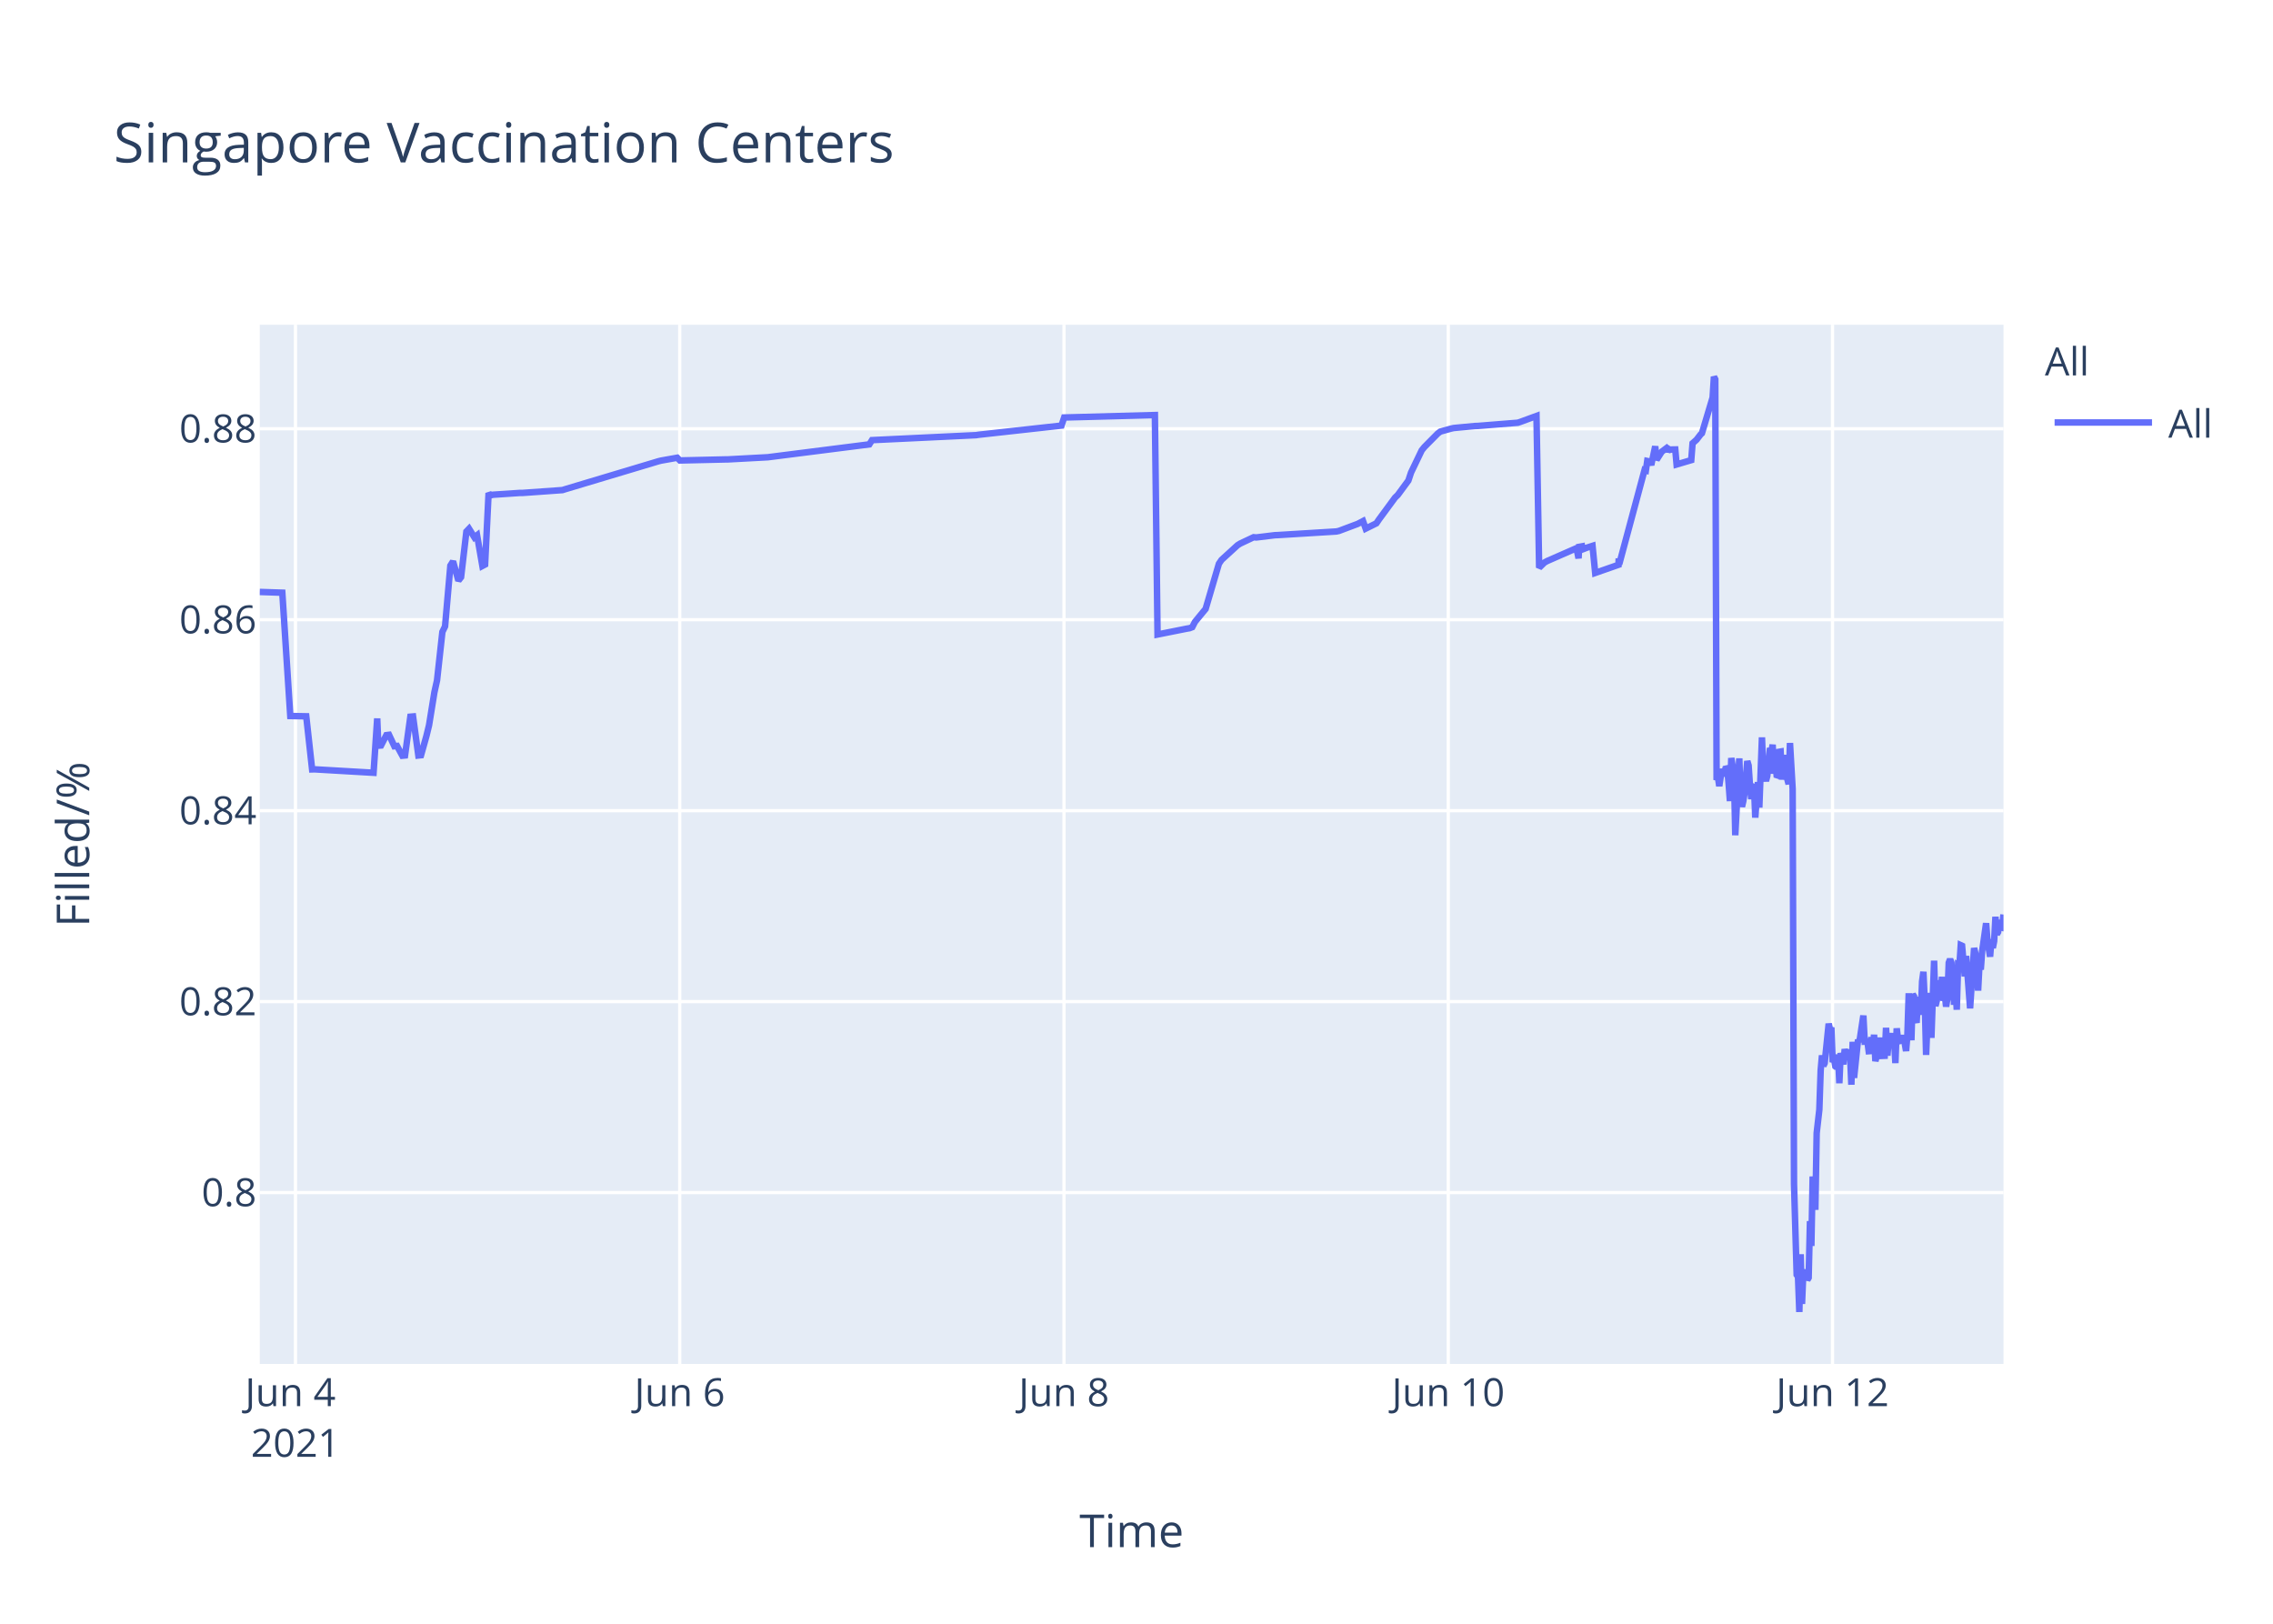
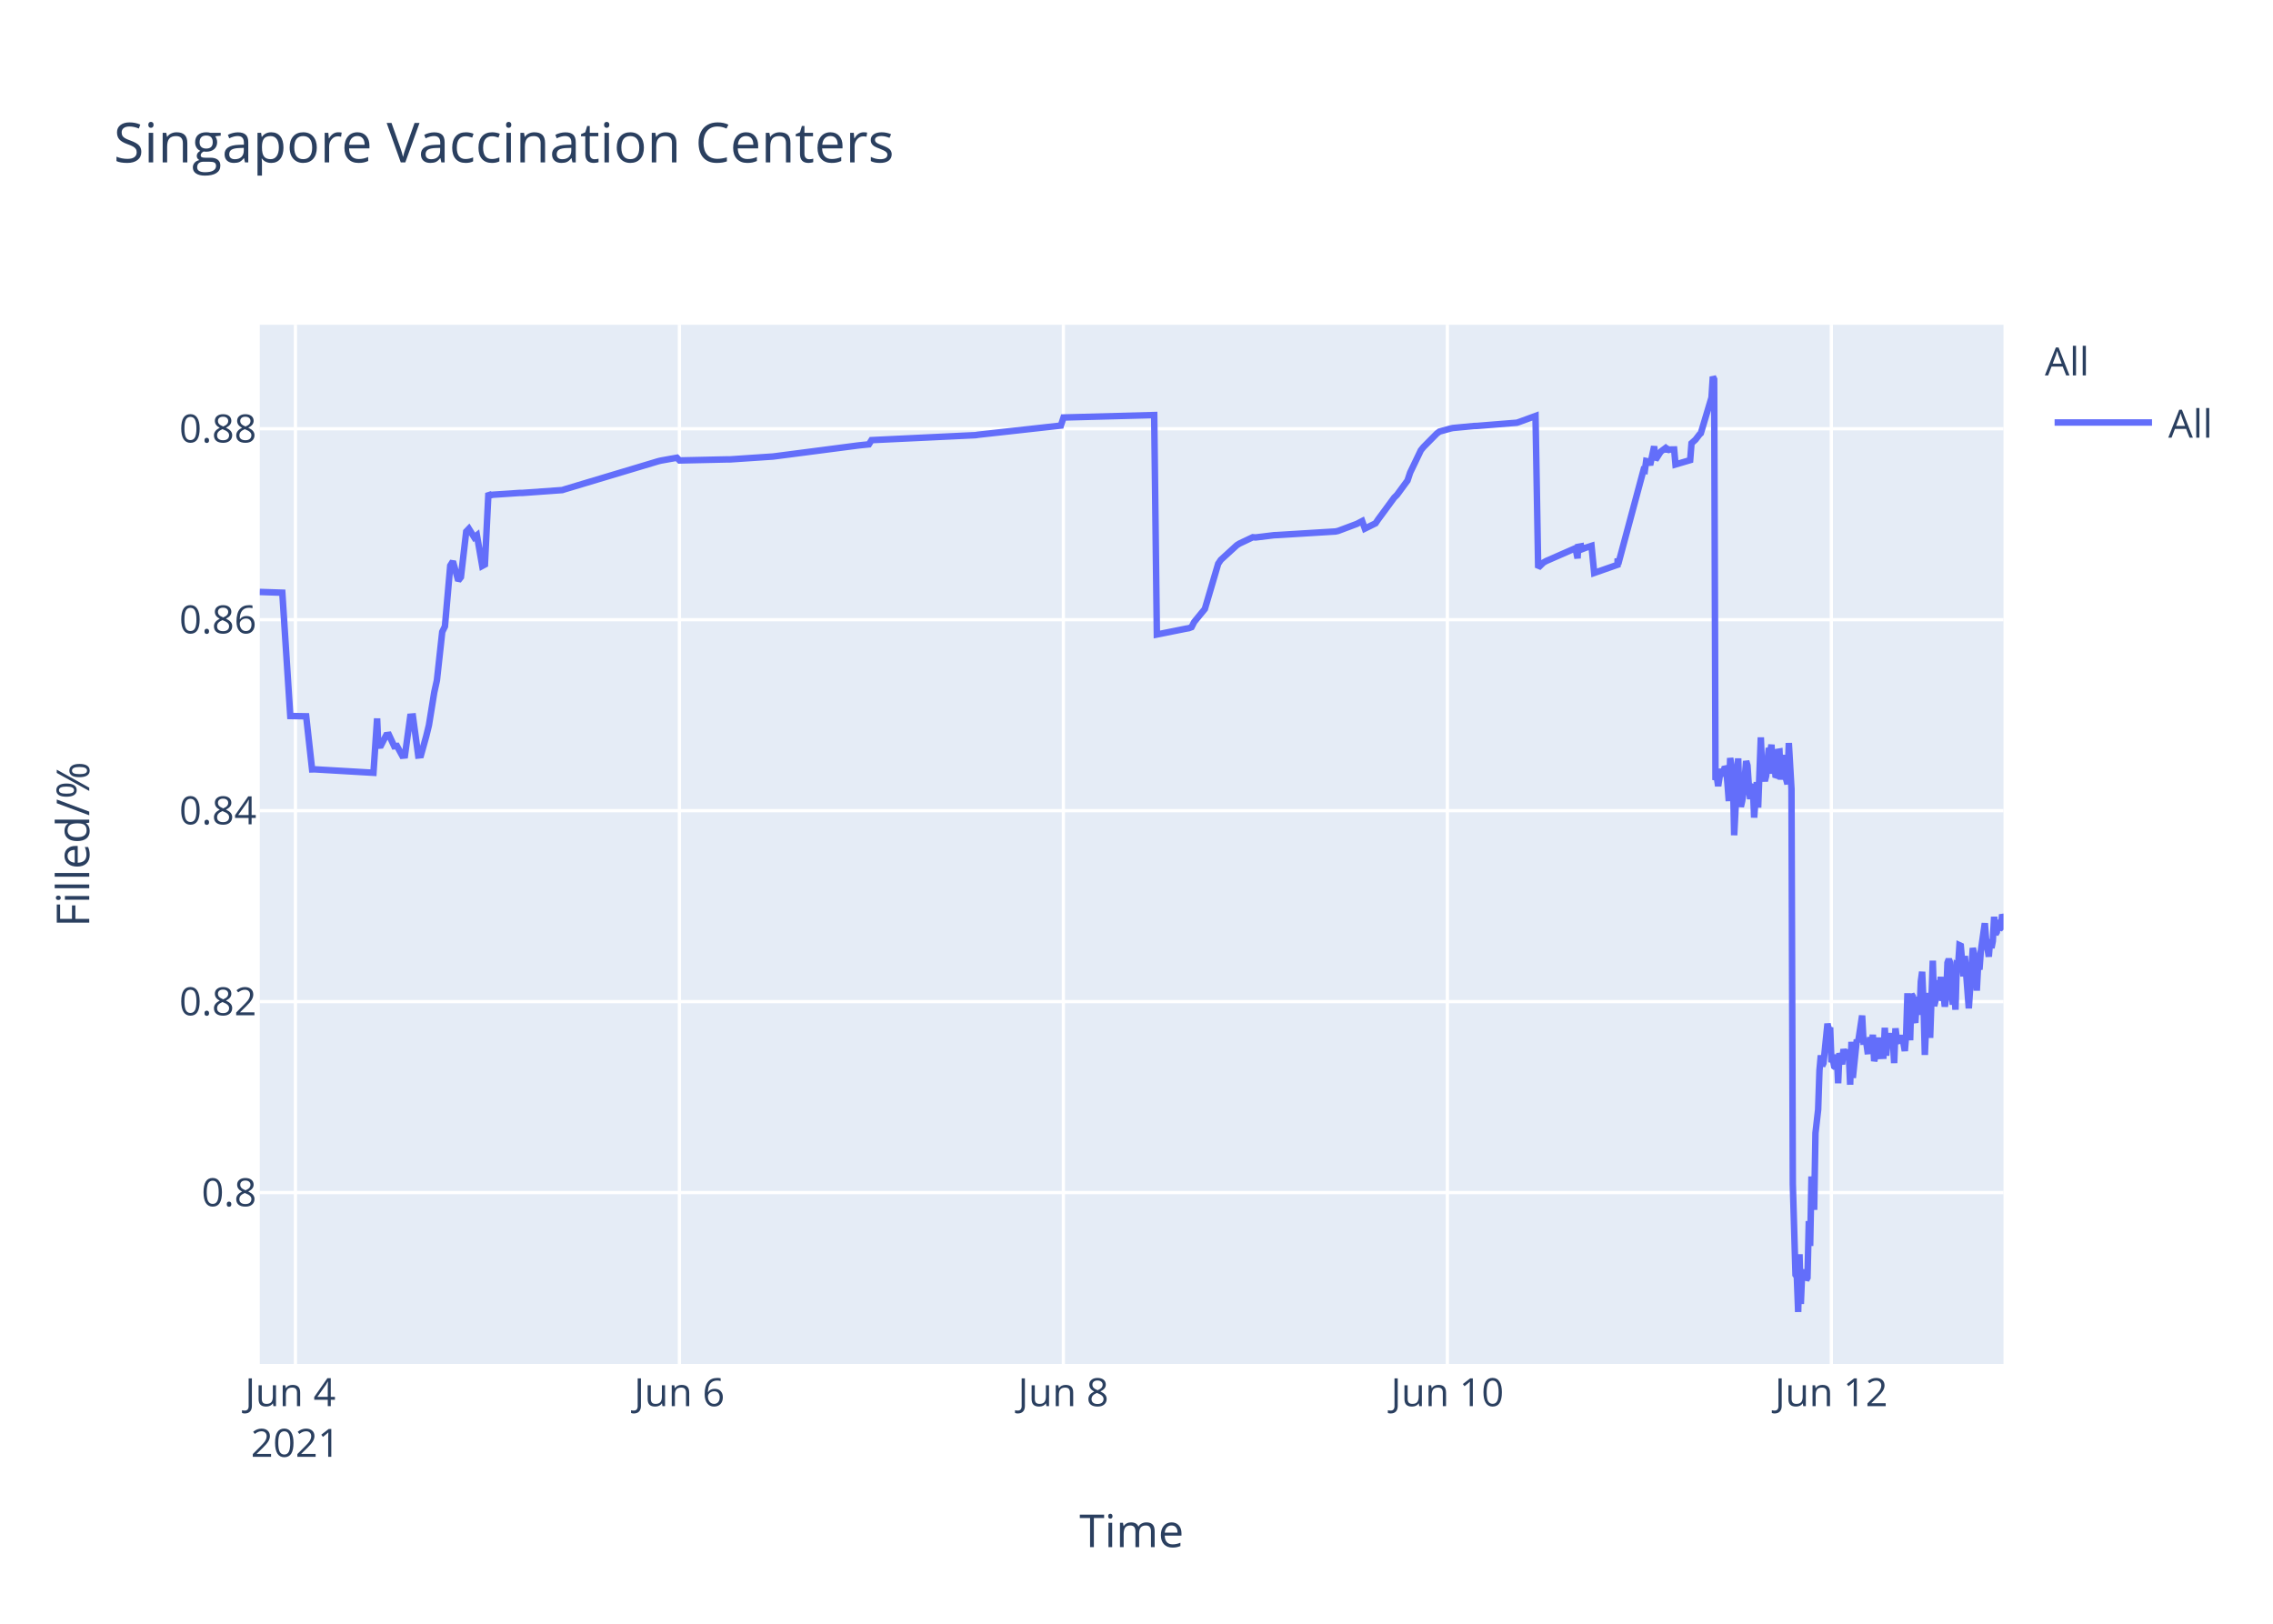
<svg xmlns="http://www.w3.org/2000/svg" class="main-svg" width="700" height="500" style="" viewBox="0 0 700 500">
  <rect x="0" y="0" width="700" height="500" style="fill: rgb(255, 255, 255); fill-opacity: 1;" />
-   <defs id="defs-a8f81a">
+   <defs id="defs-8a3d94">
    <g class="clips">
-       <clipPath id="clipa8f81axyplot" class="plotclip">
+       <clipPath id="clip8a3d94xyplot" class="plotclip">
        <rect width="537" height="320" />
      </clipPath>
-       <clipPath class="axesclip" id="clipa8f81ax">
+       <clipPath class="axesclip" id="clip8a3d94x">
        <rect x="80" y="0" width="537" height="500" />
      </clipPath>
-       <clipPath class="axesclip" id="clipa8f81ay">
+       <clipPath class="axesclip" id="clip8a3d94y">
        <rect x="0" y="100" width="700" height="320" />
      </clipPath>
-       <clipPath class="axesclip" id="clipa8f81axy">
+       <clipPath class="axesclip" id="clip8a3d94xy">
        <rect x="80" y="100" width="537" height="320" />
      </clipPath>
    </g>
    <g class="gradients" />
  </defs>
  <g class="bglayer">
    <rect class="bg" x="80" y="100" width="537" height="320" style="fill: rgb(229, 236, 246); fill-opacity: 1; stroke-width: 0;" />
  </g>
  <g class="layer-below">
    <g class="imagelayer" />
    <g class="shapelayer" />
  </g>
  <g class="cartesianlayer">
    <g class="subplot xy">
      <g class="layer-subplot">
        <g class="shapelayer" />
        <g class="imagelayer" />
      </g>
      <g class="gridlayer">
        <g class="x">
-           <path class="xgrid crisp" transform="translate(90.99,0)" d="M0,100v320" style="stroke: rgb(255, 255, 255); stroke-opacity: 1; stroke-width: 1px;" />
-           <path class="xgrid crisp" transform="translate(209.33,0)" d="M0,100v320" style="stroke: rgb(255, 255, 255); stroke-opacity: 1; stroke-width: 1px;" />
-           <path class="xgrid crisp" transform="translate(327.67,0)" d="M0,100v320" style="stroke: rgb(255, 255, 255); stroke-opacity: 1; stroke-width: 1px;" />
-           <path class="xgrid crisp" transform="translate(446.01,0)" d="M0,100v320" style="stroke: rgb(255, 255, 255); stroke-opacity: 1; stroke-width: 1px;" />
-           <path class="xgrid crisp" transform="translate(564.35,0)" d="M0,100v320" style="stroke: rgb(255, 255, 255); stroke-opacity: 1; stroke-width: 1px;" />
+           <path class="xgrid crisp" transform="translate(90.98,0)" d="M0,100v320" style="stroke: rgb(255, 255, 255); stroke-opacity: 1; stroke-width: 1px;" />
+           <path class="xgrid crisp" transform="translate(209.23,0)" d="M0,100v320" style="stroke: rgb(255, 255, 255); stroke-opacity: 1; stroke-width: 1px;" />
+           <path class="xgrid crisp" transform="translate(327.48,0)" d="M0,100v320" style="stroke: rgb(255, 255, 255); stroke-opacity: 1; stroke-width: 1px;" />
+           <path class="xgrid crisp" transform="translate(445.73,0)" d="M0,100v320" style="stroke: rgb(255, 255, 255); stroke-opacity: 1; stroke-width: 1px;" />
+           <path class="xgrid crisp" transform="translate(563.98,0)" d="M0,100v320" style="stroke: rgb(255, 255, 255); stroke-opacity: 1; stroke-width: 1px;" />
        </g>
        <g class="y">
          <path class="ygrid crisp" transform="translate(0,367.23)" d="M80,0h537" style="stroke: rgb(255, 255, 255); stroke-opacity: 1; stroke-width: 1px;" />
          <path class="ygrid crisp" transform="translate(0,308.43)" d="M80,0h537" style="stroke: rgb(255, 255, 255); stroke-opacity: 1; stroke-width: 1px;" />
          <path class="ygrid crisp" transform="translate(0,249.63)" d="M80,0h537" style="stroke: rgb(255, 255, 255); stroke-opacity: 1; stroke-width: 1px;" />
          <path class="ygrid crisp" transform="translate(0,190.83)" d="M80,0h537" style="stroke: rgb(255, 255, 255); stroke-opacity: 1; stroke-width: 1px;" />
          <path class="ygrid crisp" transform="translate(0,132.03)" d="M80,0h537" style="stroke: rgb(255, 255, 255); stroke-opacity: 1; stroke-width: 1px;" />
        </g>
      </g>
      <g class="zerolinelayer" />
      <path class="xlines-below" />
      <path class="ylines-below" />
      <g class="overlines-below" />
      <g class="xaxislayer-below" />
      <g class="yaxislayer-below" />
      <g class="overaxes-below" />
-       <g class="plot" transform="translate(80,100)" clip-path="url('#clipa8f81axyplot')">
+       <g class="plot" transform="translate(80,100)" clip-path="url('#clip8a3d94xyplot')">
        <g class="scatterlayer mlayer">
-           <g class="trace scatter trace94e1fc" style="stroke-miterlimit: 2; opacity: 1;">
+           <g class="trace scatter trace0363ce" style="stroke-miterlimit: 2; opacity: 1;">
            <g class="fills" />
            <g class="errorbars" />
            <g class="lines">
-               <path class="js-line" d="M0,82.28L6.94,82.51L9.4,120.48L14.31,120.57L16.12,136.92L16.89,136.9L35.04,137.96L36.17,121.23L36.51,129.62L37.34,129.56L38.98,126.37L39.8,126.27L41.45,129.79L42.27,129.7L43.91,132.71L44.73,132.63L46.38,120.69L47.2,120.62L48.84,132.64L49.66,132.55L51.31,126.68L52.13,123.32L53.77,113.21L54.59,109.51L56.24,94.58L57.06,92.89L58.7,74.17L59.52,72.87L61.17,78.78L61.99,77.73L63.63,63.68L64.45,62.82L66.1,65.47L66.92,64.83L68.56,74.27L69.39,73.83L70.47,51.83L71.03,52.53L71.85,52.34L80.07,51.79L80.89,51.79L93.22,50.91L94.04,50.65L122.8,42.03L123.62,41.83L128.56,40.95L129.38,41.79L143.35,41.47L144.17,41.46L156.49,40.8L157.32,40.69L187.72,36.83L188.55,35.53L220.6,34L221.42,33.87L246.9,31.05L247.72,28.56L275.66,27.81L276.48,95.38L285.55,93.57L286.35,93.44L287.17,93.12L287.99,91.51L290.45,88.51L291.28,87.52L295.38,73.59L296.2,72.39L301.14,67.88L301.96,67.37L306.07,65.43L306.89,65.5L312.64,64.8L313.47,64.77L331.54,63.66L332.37,63.48L338.12,61.32L338.94,60.89L339.76,60.46L340.58,62.78L343.87,61.15L344.69,59.94L349.62,53.24L350.45,52.44L353.73,47.98L354.55,45.51L357.84,38.66L358.66,37.65L362.77,33.5L363.59,32.89L366.88,31.98L367.7,31.8L374.28,31.18L375.1,31.16L387.43,30.17L388.25,29.9L393.18,28.09L394,74.81L395.64,73.22L396.47,72.76L404.68,69.16L405.51,68.8L406.14,71.93L406.33,68.39L407.11,68.25L407.15,69.25L407.93,67.95L407.97,68.94L408.79,68.62L410.44,68.09L411.26,76.43L418.45,73.91L418.49,72.31L418.53,72.03L418.66,73.74L426.46,44.74L426.87,44.87L427.29,41.95L428.11,42.12L428.52,43.2L429.75,37.43L430.16,41.6L431.39,39.66L431.81,39.05L433.04,38.13L433.45,38.96L433.86,38.26L434.27,38.53L434.68,38.42L435.92,38.4L436.33,43.02L440.84,41.69L441.25,36.5L442.08,35.76L442.49,35.39L443.72,33.79L444.13,33.41L447.42,22.43L447.83,16L448.24,16.8L448.65,140.18L449.06,139.22L449.47,142.07L450.29,136.79L450.71,138.99L451.53,136.15L451.94,136.63L452.35,141.25L452.76,146.68L453.17,133.42L453.99,138.09L454.4,157.2L455.64,133.53L456.05,145.44L456.46,148.42L456.87,146.68L457.28,144.02L458.1,134.36L458.51,135.71L458.92,141.84L459.33,146.05L459.74,142.1L460.16,141.74L460.56,151.77L461.39,140.84L461.8,148.68L462.62,127.07L463.03,137.58L463.85,140.49L464.26,138.92L465.09,130.34L465.5,131.67L465.91,129.31L466.32,138.25L466.73,134.05L467.14,138.68L467.55,138.81L467.96,131.49L468.37,131.42L468.78,140.05L469.61,132.48L470.02,138.41L470.84,141.46L471.25,128.79L472.07,142.96L472.49,264.58L473.31,292.55L473.72,293.12L474.13,304L474.54,286.22L474.95,301.52L475.36,291.75L475.77,292.1L476.18,291.07L476.59,294.16L477,293.46L477.41,276.02L477.83,283.67L478.24,262.28L479.06,272.54L479.47,248.89L480.29,241.71L480.7,229.6L481.11,224.98L481.52,228.24L481.93,227.36L483.17,215.22L483.58,217.06L483.99,216.4L484.4,227.08L484.81,226.08L485.22,228.38L485.63,228.68L486.04,224.72L486.45,233.57L486.86,224.28L487.69,227.75L488.1,223.07L488.92,226.33L489.33,223.26L489.74,224.52L490.15,234.01L490.56,220.81L490.98,231.91L492.21,220.15L492.62,220.86L493.85,212.72L494.26,220.76L495.09,220.72L495.49,223.7L495.91,223.67L496.32,219.37L496.73,223.08L497.14,218.62L497.55,226.76L497.96,225.2L498.37,224.19L498.78,219.51L499.19,225.16L500.42,225.11L500.83,216.49L501.25,225.05L501.66,220.43L502.07,220.57L502.48,218.19L502.89,220.92L503.3,219.84L503.71,227.36L504.12,216.65L504.53,220.1L504.94,220.01L505.77,220.98L506.17,218.78L507,223.64L507.41,218.66L507.82,205.85L508.23,215.25L508.64,220.32L509.05,206.18L509.46,206.81L509.87,214.16L510.29,214.11L510.7,206.99L511.52,212.47L511.93,202.23L512.34,199.24L512.76,208.71L513.17,224.84L513.57,215.2L513.98,214.49L514.4,205.74L514.8,219.6L515.63,195.82L516.04,209.77L516.45,208.24L516.86,203.32L517.27,202.05L517.68,205.17L518.09,200.81L518.5,208.16L518.91,206.35L519.33,209.96L519.74,207.44L520.14,196.45L520.56,195.36L520.97,196.45L521.79,209.39L522.2,202.33L522.61,210.92L523.02,197.09L523.43,197.31L523.84,191.05L524.25,191.24L524.67,196.07L525.08,200.65L525.49,194.37L526.72,210.5L527.13,204.27L527.95,191.94L528.36,193.62L528.77,197L529.19,205.03L529.6,197.14L530.01,198.57L530.42,192.99L531.65,184.28L532.06,189.51L532.88,194.59L533.3,189.23L533.71,191.91L534.12,189.81L534.53,182.31L534.94,187.7L535.35,187L535.76,183.28L536.17,186.18L536.58,185.69L537,181.61" style="vector-effect: non-scaling-stroke; fill: none; stroke: rgb(99, 110, 250); stroke-opacity: 1; stroke-width: 2px; opacity: 1;" />
+               <path class="js-line" d="M0,82.28L6.94,82.51L9.4,120.48L14.29,120.57L16.11,136.92L16.88,136.9L35.01,137.96L36.14,121.23L36.49,129.62L37.31,129.56L38.95,126.37L39.77,126.27L41.41,129.79L42.24,129.7L43.88,132.71L44.7,132.63L46.34,120.69L47.16,120.62L48.8,132.64L49.63,132.55L51.27,126.68L52.09,123.32L53.73,113.21L54.55,109.51L56.19,94.58L57.02,92.89L58.66,74.17L59.48,72.87L61.12,78.78L61.94,77.73L63.58,63.68L64.4,62.82L66.05,65.47L66.87,64.83L68.51,74.27L69.33,73.83L70.42,51.83L70.98,52.53L71.8,52.34L80.01,51.79L80.83,51.79L93.15,50.91L93.97,50.65L122.71,42.03L123.53,41.83L128.46,40.95L129.28,41.79L144.06,41.46L144.88,41.46L158.02,40.58L158.84,40.48L184.3,37.17L185.12,37.08L187.58,36.83L188.4,35.53L220.43,34L221.25,33.87L246.71,31.05L247.53,28.56L275.45,27.81L276.27,95.38L285.33,93.57L286.13,93.44L286.95,93.12L287.77,91.51L290.23,88.51L291.05,87.52L295.16,73.59L295.98,72.39L300.91,67.88L301.73,67.37L305.83,65.43L306.66,65.5L312.4,64.8L313.23,64.77L331.29,63.66L332.11,63.48L337.86,61.32L338.68,60.89L339.5,60.46L340.32,62.78L343.61,61.15L344.43,59.94L349.36,53.24L350.18,52.44L353.46,47.98L354.28,45.51L357.57,38.66L358.39,37.65L362.49,33.5L363.32,32.89L366.6,31.98L367.42,31.8L373.99,31.18L374.81,31.16L387.13,30.17L387.95,29.9L392.88,28.09L393.7,74.81L395.34,73.22L396.16,72.76L405.2,68.8L405.83,71.93L406.02,68.39L406.8,68.25L406.84,69.25L407.62,67.95L407.66,68.94L408.48,68.62L410.13,68.09L410.95,76.43L418.14,73.91L418.17,72.31L418.21,72.03L418.34,73.74L426.14,44.74L426.55,44.87L426.96,41.95L427.78,42.12L428.19,43.2L429.42,37.43L429.83,41.6L431.06,39.66L431.48,39.05L432.71,38.13L433.12,38.96L433.53,38.26L433.94,38.53L434.35,38.42L435.58,38.4L435.99,43.02L440.51,41.69L440.92,36.5L441.74,35.76L442.15,35.39L443.38,33.79L443.79,33.41L447.08,22.43L447.49,16L447.9,16.8L448.31,140.18L448.72,139.22L449.13,142.07L449.95,136.79L450.36,138.99L451.19,136.15L451.59,136.63L452,141.25L452.41,146.68L452.83,133.42L453.65,138.09L454.06,157.2L455.29,133.53L455.7,145.44L456.11,148.42L456.52,146.68L456.93,144.02L457.75,134.36L458.16,135.71L458.57,141.84L458.98,146.05L459.39,142.1L459.8,141.74L460.21,151.77L461.03,140.84L461.44,148.68L462.27,127.07L462.68,137.58L463.5,140.49L463.91,138.92L464.73,130.34L465.14,131.67L465.55,129.31L465.96,138.25L466.37,134.05L466.78,138.68L467.2,138.81L467.6,131.49L468.02,131.42L468.43,140.05L469.25,132.48L469.66,138.41L470.48,141.46L470.89,128.79L471.71,142.96L472.12,264.58L472.95,292.55L473.36,293.12L473.77,304L474.18,286.22L474.59,301.52L475,291.75L475.41,292.1L475.82,291.07L476.23,294.16L476.64,293.46L477.05,276.02L477.46,283.67L477.87,262.28L478.69,272.54L479.1,248.89L479.92,241.71L480.33,229.6L480.75,224.98L481.16,228.24L481.57,227.36L482.8,215.22L483.21,217.06L483.62,216.4L484.03,227.08L484.44,226.08L484.85,228.38L485.26,228.68L485.67,224.72L486.08,233.57L486.49,224.28L487.31,227.75L487.73,223.07L488.55,226.33L488.96,223.26L489.37,224.52L489.78,234.01L490.19,220.81L490.6,231.91L491.83,220.15L492.24,220.86L493.47,212.72L493.89,220.76L494.71,220.72L495.12,223.7L495.53,223.67L495.94,219.37L496.35,223.08L496.76,218.62L497.17,226.76L497.58,225.2L497.99,224.19L498.4,219.51L498.81,225.16L500.04,225.11L500.45,216.49L500.86,225.05L501.27,220.43L501.68,220.57L502.09,218.19L502.51,220.92L502.92,219.84L503.33,227.36L503.74,216.65L504.15,220.1L504.56,220.01L505.38,220.98L505.79,218.78L506.61,223.64L507.02,218.66L507.43,205.85L507.85,215.25L508.25,220.32L508.66,206.18L509.07,206.81L509.48,214.16L509.9,214.11L510.31,206.99L511.13,212.47L511.54,202.23L511.95,199.24L512.36,208.71L512.78,224.84L513.18,215.2L513.59,214.49L514,205.74L514.41,219.6L515.23,195.82L515.64,209.77L516.05,208.24L516.46,203.32L516.87,202.05L517.28,205.17L517.7,200.81L518.11,208.16L518.52,206.35L518.93,209.96L519.34,207.44L519.75,196.45L520.16,195.36L520.57,196.45L521.39,209.39L521.8,202.33L522.21,210.92L522.62,197.09L523.03,197.31L523.44,191.05L523.85,191.24L524.26,196.07L524.68,200.65L525.09,194.37L526.32,210.5L526.73,204.27L527.55,191.94L527.96,193.62L528.37,197L528.78,205.03L529.19,197.14L529.6,198.57L530.01,192.99L531.25,184.28L531.66,189.51L532.48,194.59L532.89,189.23L533.3,191.91L533.71,189.81L534.12,182.31L534.53,187.7L534.94,187L535.35,183.28L535.76,186.18L536.17,185.69L536.59,181.61L537,182.61" style="vector-effect: non-scaling-stroke; fill: none; stroke: rgb(99, 110, 250); stroke-opacity: 1; stroke-width: 2px; opacity: 1;" />
            </g>
            <g class="points" />
            <g class="text" />
          </g>
        </g>
      </g>
      <g class="overplot" />
      <path class="xlines-above crisp" d="M0,0" style="fill: none;" />
      <path class="ylines-above crisp" d="M0,0" style="fill: none;" />
      <g class="overlines-above" />
      <g class="xaxislayer-above">
        <g class="xtick">
-           <text text-anchor="middle" x="0" y="433" transform="translate(90.99,0)" style="font-family: 'Open Sans', verdana, arial, sans-serif; font-size: 12px; fill: rgb(42, 63, 95); fill-opacity: 1; white-space: pre;">
+           <text text-anchor="middle" x="0" y="433" transform="translate(90.98,0)" style="font-family: 'Open Sans', verdana, arial, sans-serif; font-size: 12px; fill: rgb(42, 63, 95); fill-opacity: 1; white-space: pre;">
            <tspan class="line" dy="0em" x="0" y="433">Jun 4</tspan>
            <tspan class="line" dy="1.3em" x="0" y="433">2021</tspan>
          </text>
        </g>
        <g class="xtick">
-           <text text-anchor="middle" x="0" y="433" transform="translate(209.33,0)" style="font-family: 'Open Sans', verdana, arial, sans-serif; font-size: 12px; fill: rgb(42, 63, 95); fill-opacity: 1; white-space: pre;">Jun 6</text>
+           <text text-anchor="middle" x="0" y="433" transform="translate(209.23,0)" style="font-family: 'Open Sans', verdana, arial, sans-serif; font-size: 12px; fill: rgb(42, 63, 95); fill-opacity: 1; white-space: pre;">Jun 6</text>
        </g>
        <g class="xtick">
-           <text text-anchor="middle" x="0" y="433" transform="translate(327.67,0)" style="font-family: 'Open Sans', verdana, arial, sans-serif; font-size: 12px; fill: rgb(42, 63, 95); fill-opacity: 1; white-space: pre;">Jun 8</text>
+           <text text-anchor="middle" x="0" y="433" transform="translate(327.48,0)" style="font-family: 'Open Sans', verdana, arial, sans-serif; font-size: 12px; fill: rgb(42, 63, 95); fill-opacity: 1; white-space: pre;">Jun 8</text>
        </g>
        <g class="xtick">
-           <text text-anchor="middle" x="0" y="433" transform="translate(446.01,0)" style="font-family: 'Open Sans', verdana, arial, sans-serif; font-size: 12px; fill: rgb(42, 63, 95); fill-opacity: 1; white-space: pre;">Jun 10</text>
+           <text text-anchor="middle" x="0" y="433" transform="translate(445.73,0)" style="font-family: 'Open Sans', verdana, arial, sans-serif; font-size: 12px; fill: rgb(42, 63, 95); fill-opacity: 1; white-space: pre;">Jun 10</text>
        </g>
        <g class="xtick">
-           <text text-anchor="middle" x="0" y="433" transform="translate(564.35,0)" style="font-family: 'Open Sans', verdana, arial, sans-serif; font-size: 12px; fill: rgb(42, 63, 95); fill-opacity: 1; white-space: pre;">Jun 12</text>
+           <text text-anchor="middle" x="0" y="433" transform="translate(563.98,0)" style="font-family: 'Open Sans', verdana, arial, sans-serif; font-size: 12px; fill: rgb(42, 63, 95); fill-opacity: 1; white-space: pre;">Jun 12</text>
        </g>
      </g>
      <g class="yaxislayer-above">
        <g class="ytick">
          <text text-anchor="end" x="79" y="4.2" transform="translate(0,367.23)" style="font-family: 'Open Sans', verdana, arial, sans-serif; font-size: 12px; fill: rgb(42, 63, 95); fill-opacity: 1; white-space: pre;">0.8</text>
        </g>
        <g class="ytick">
          <text text-anchor="end" x="79" y="4.2" transform="translate(0,308.43)" style="font-family: 'Open Sans', verdana, arial, sans-serif; font-size: 12px; fill: rgb(42, 63, 95); fill-opacity: 1; white-space: pre;">0.82</text>
        </g>
        <g class="ytick">
          <text text-anchor="end" x="79" y="4.2" transform="translate(0,249.63)" style="font-family: 'Open Sans', verdana, arial, sans-serif; font-size: 12px; fill: rgb(42, 63, 95); fill-opacity: 1; white-space: pre;">0.84</text>
        </g>
        <g class="ytick">
          <text text-anchor="end" x="79" y="4.2" transform="translate(0,190.83)" style="font-family: 'Open Sans', verdana, arial, sans-serif; font-size: 12px; fill: rgb(42, 63, 95); fill-opacity: 1; white-space: pre;">0.86</text>
        </g>
        <g class="ytick">
          <text text-anchor="end" x="79" y="4.2" transform="translate(0,132.03)" style="font-family: 'Open Sans', verdana, arial, sans-serif; font-size: 12px; fill: rgb(42, 63, 95); fill-opacity: 1; white-space: pre;">0.88</text>
        </g>
      </g>
      <g class="overaxes-above" />
    </g>
  </g>
  <g class="polarlayer" />
  <g class="ternarylayer" />
  <g class="geolayer" />
  <g class="funnelarealayer" />
  <g class="pielayer" />
  <g class="treemaplayer" />
  <g class="sunburstlayer" />
  <g class="glimages" />
-   <defs id="topdefs-a8f81a">
+   <defs id="topdefs-8a3d94">
    <g class="clips" />
-     <clipPath id="legenda8f81a">
+     <clipPath id="legend8a3d94">
      <rect width="60" height="45" x="0" y="0" />
    </clipPath>
  </defs>
  <g class="layer-above">
    <g class="imagelayer" />
    <g class="shapelayer" />
  </g>
  <g class="infolayer">
    <g class="legend" pointer-events="all" transform="translate(627.74,100)">
      <rect class="bg" shape-rendering="crispEdges" width="60" height="45" x="0" y="0" style="stroke: rgb(68, 68, 68); stroke-opacity: 1; fill: rgb(255, 255, 255); fill-opacity: 1; stroke-width: 0px;" />
-       <g class="scrollbox" transform="" clip-path="url('#legenda8f81a')">
+       <g class="scrollbox" transform="" clip-path="url('#legend8a3d94')">
        <text class="legendtitletext" text-anchor="start" x="2" y="15.6" style="font-family: 'Open Sans', verdana, arial, sans-serif; font-size: 12px; fill: rgb(42, 63, 95); fill-opacity: 1; white-space: pre;">All</text>
        <g class="groups" transform="">
          <g class="traces" transform="translate(0,30.1)" style="opacity: 1;">
            <text class="legendtext" text-anchor="start" x="40" y="4.68" style="font-family: 'Open Sans', verdana, arial, sans-serif; font-size: 12px; fill: rgb(42, 63, 95); fill-opacity: 1; white-space: pre;">All</text>
            <g class="layers" style="opacity: 1;">
              <g class="legendfill" />
              <g class="legendlines">
                <path class="js-line" d="M5,0h30" style="fill: none; stroke: rgb(99, 110, 250); stroke-opacity: 1; stroke-width: 2px;" />
              </g>
              <g class="legendsymbols">
                <g class="legendpoints" />
              </g>
            </g>
            <rect class="legendtoggle" x="0" y="-9.5" width="54.891" height="19" style="fill: rgb(0, 0, 0); fill-opacity: 0;" />
          </g>
        </g>
      </g>
      <rect class="scrollbar" rx="20" ry="3" width="0" height="0" x="0" y="0" style="fill: rgb(128, 139, 164); fill-opacity: 1;" />
    </g>
    <g class="g-gtitle">
      <text class="gtitle" x="35" y="50" text-anchor="start" dy="0em" style="font-family: 'Open Sans', verdana, arial, sans-serif; font-size: 17px; fill: rgb(42, 63, 95); opacity: 1; font-weight: normal; white-space: pre;">Singapore Vaccination Centers</text>
    </g>
    <g class="g-xtitle">
      <text class="xtitle" x="348.5" y="476.409" text-anchor="middle" style="font-family: 'Open Sans', verdana, arial, sans-serif; font-size: 14px; fill: rgb(42, 63, 95); opacity: 1; font-weight: normal; white-space: pre;">Time</text>
    </g>
    <g class="g-ytitle">
      <text class="ytitle" transform="rotate(-90,27.48125,260)" x="27.481" y="260" text-anchor="middle" style="font-family: 'Open Sans', verdana, arial, sans-serif; font-size: 14px; fill: rgb(42, 63, 95); opacity: 1; font-weight: normal; white-space: pre;">Filled/%</text>
    </g>
  </g>
</svg>
